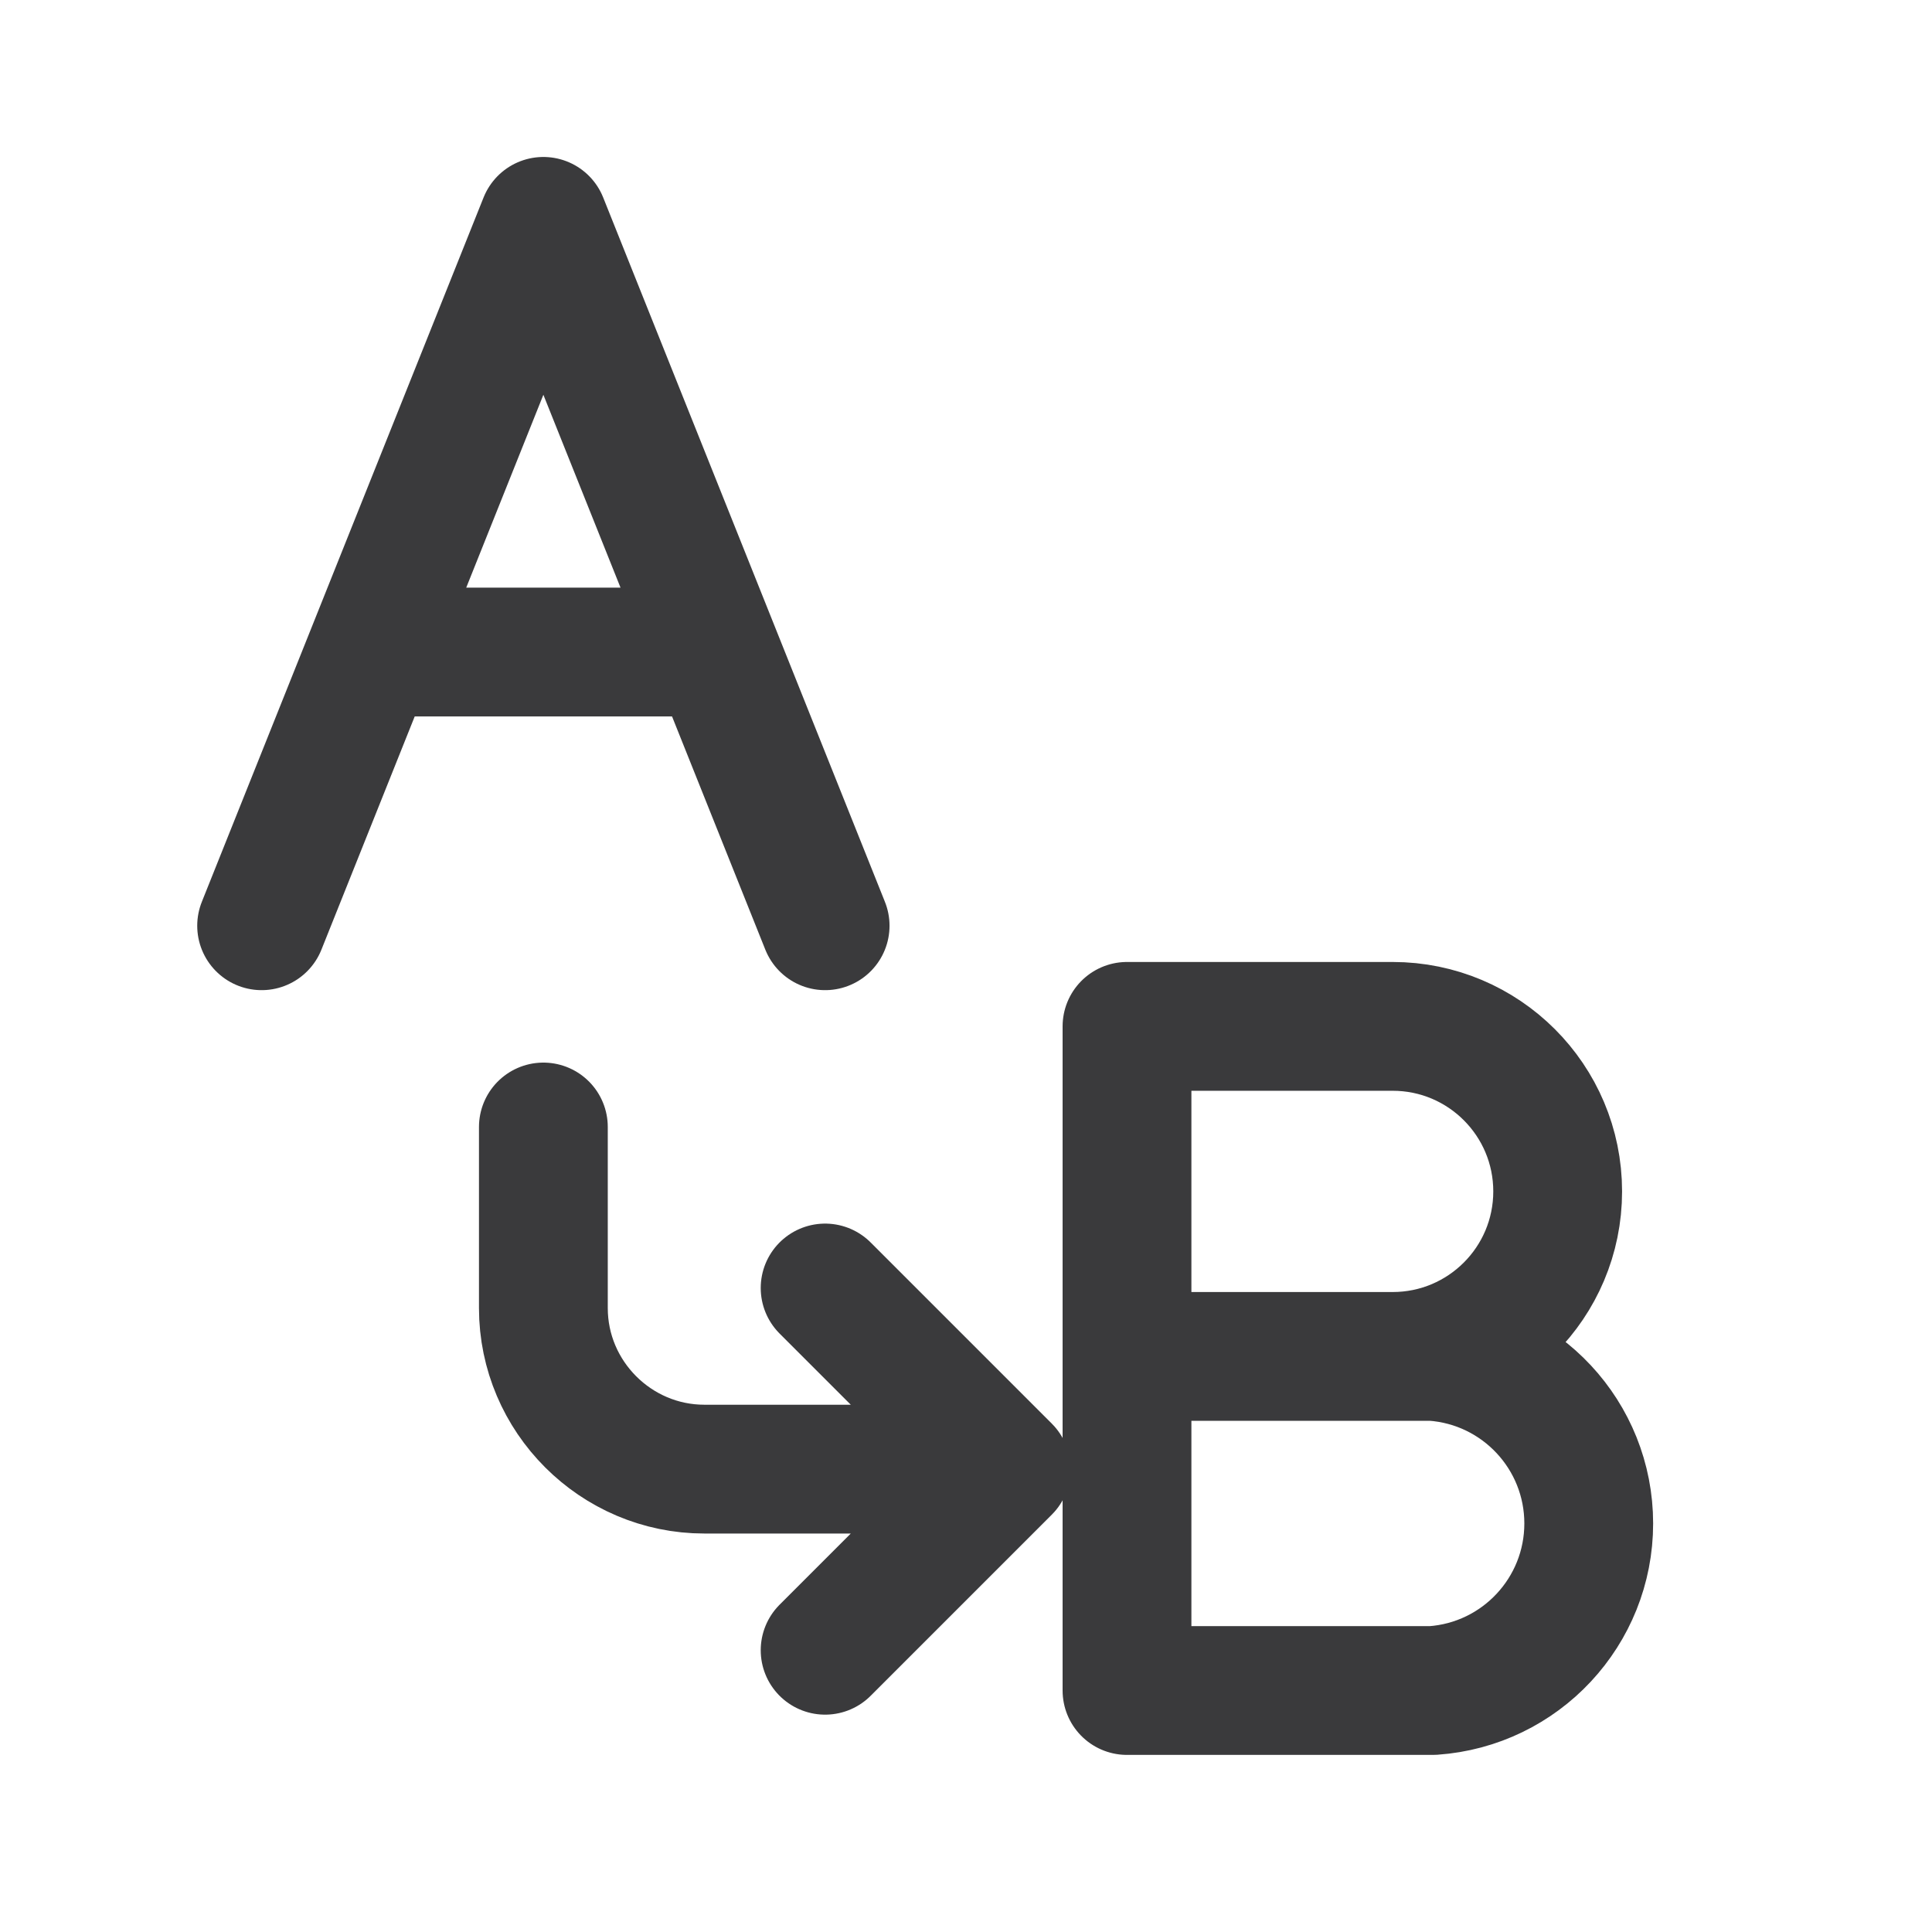
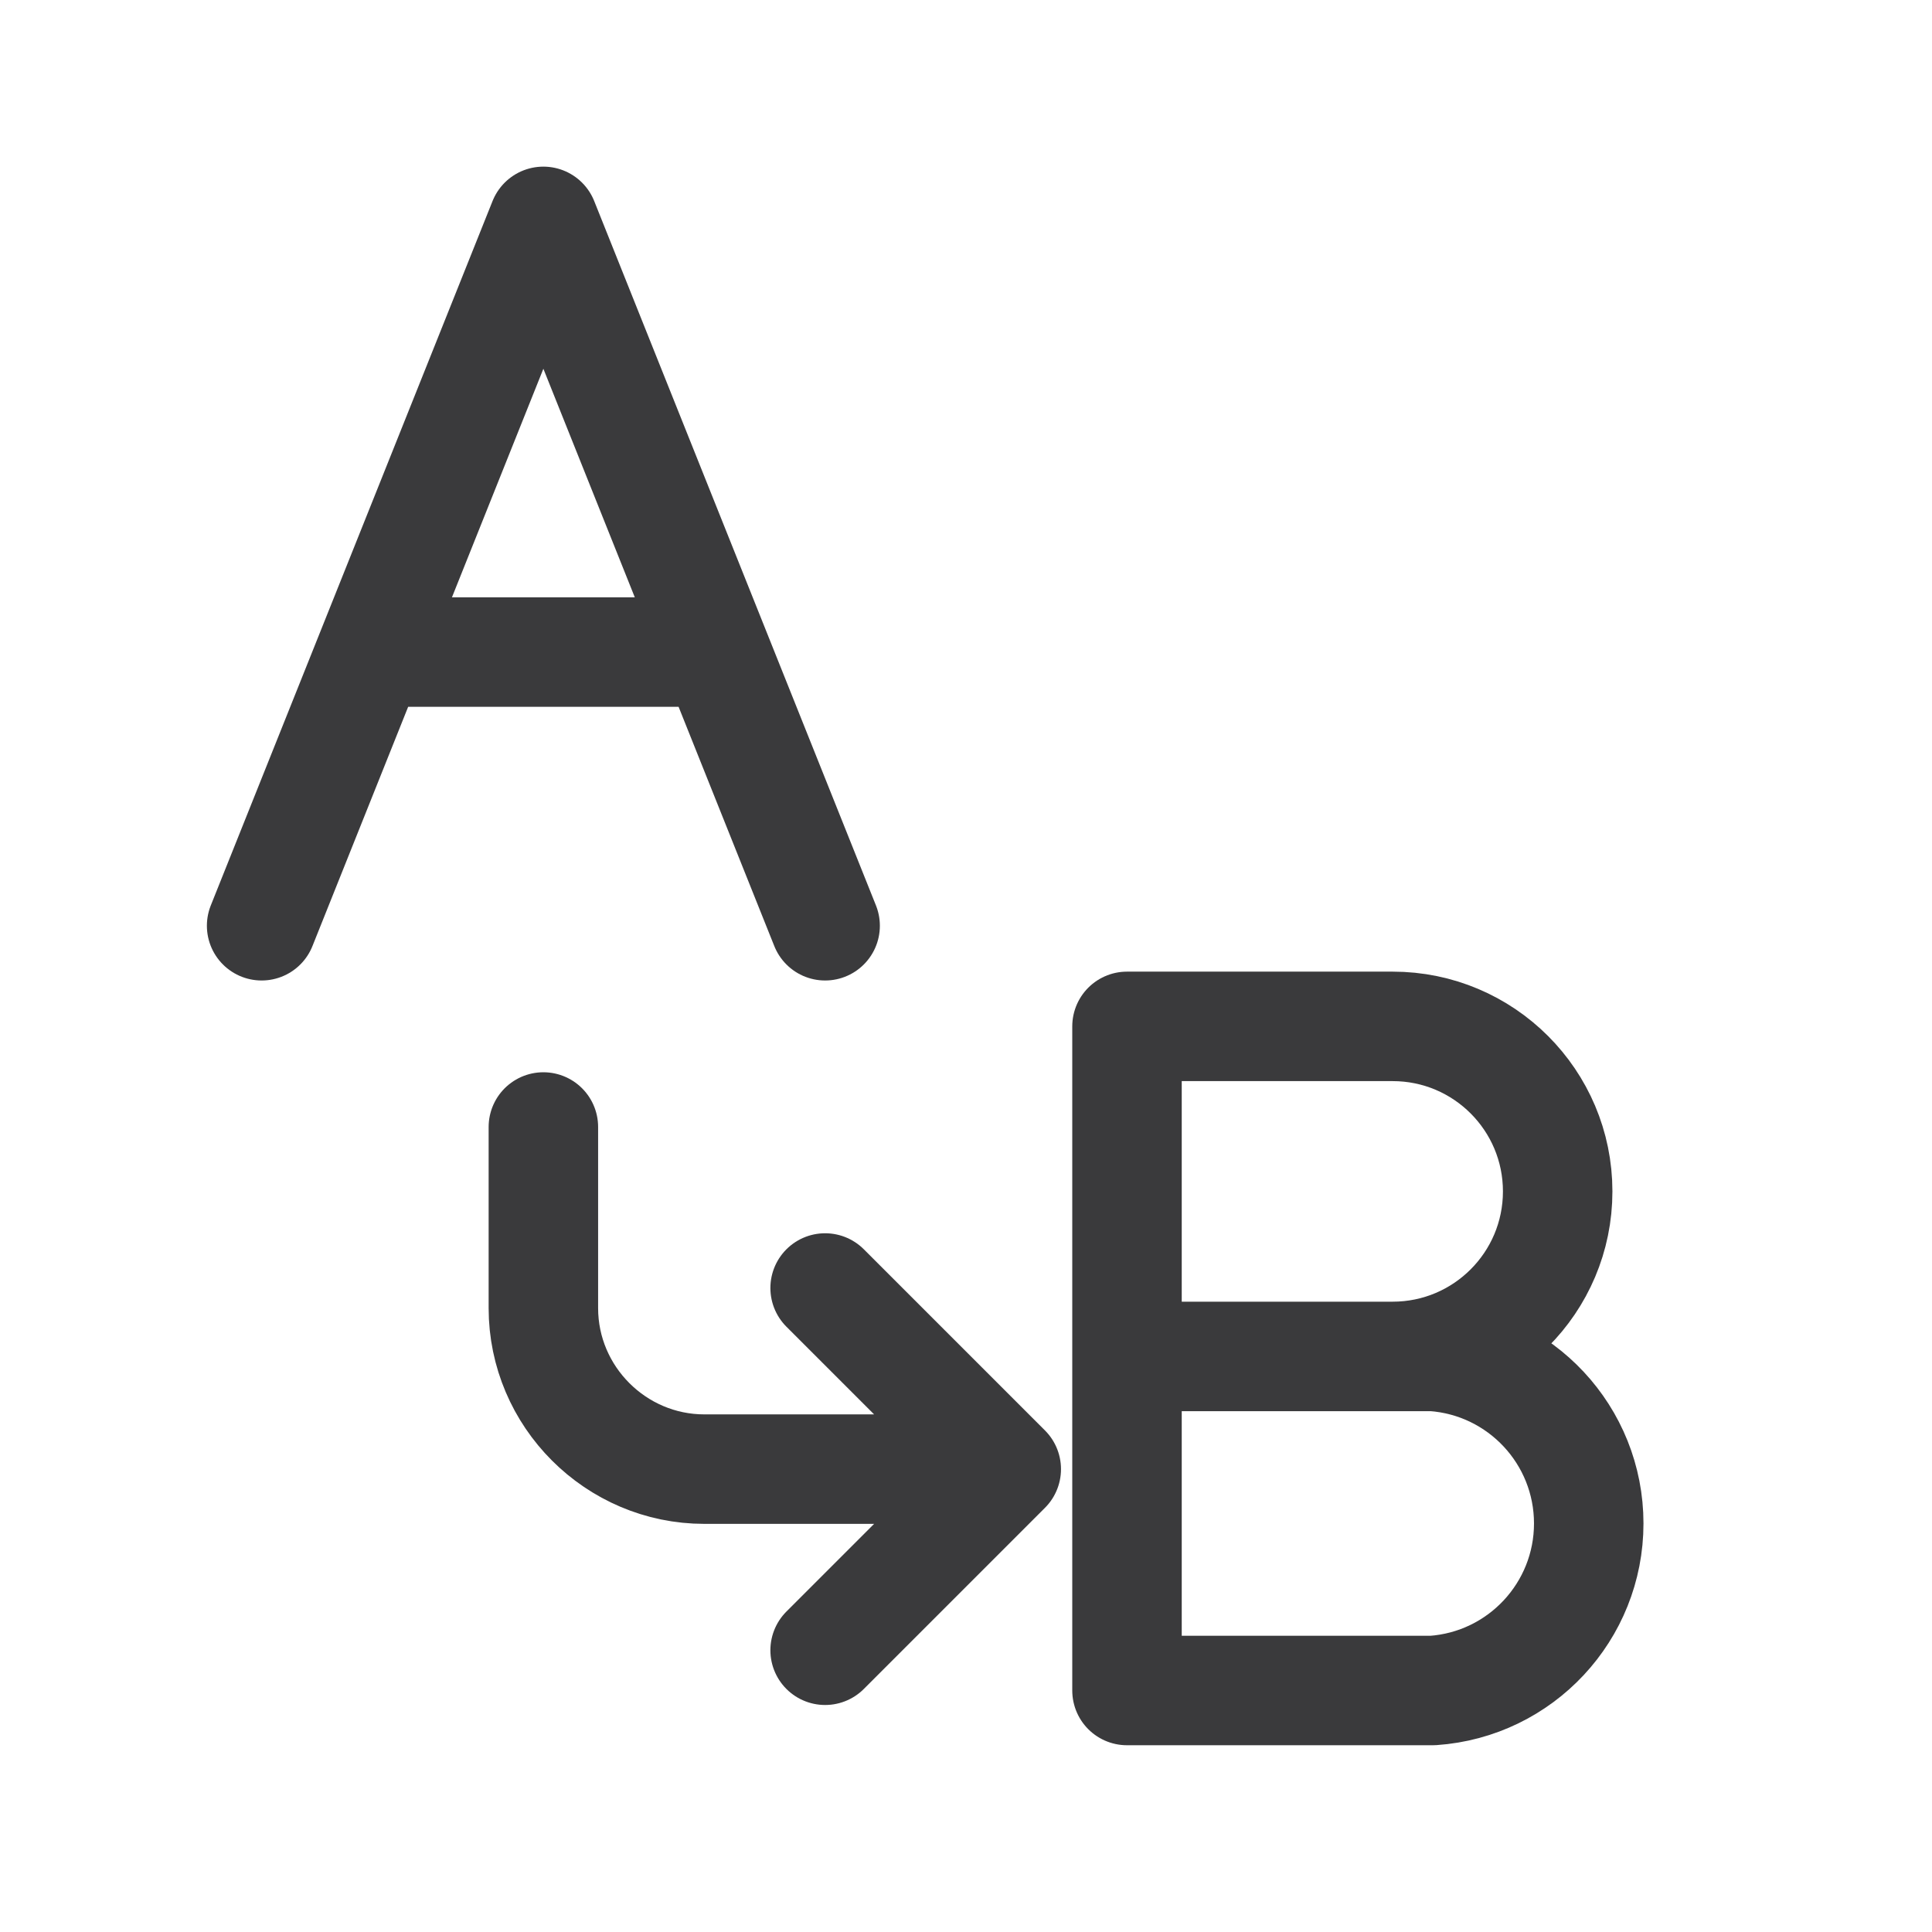
<svg xmlns="http://www.w3.org/2000/svg" width="24" height="24" viewBox="0 0 24 24">
  <g stroke-linecap="round" stroke-linejoin="round">
-     <path fill="none" stroke="#3A3A3C" stroke-width="1.6" d="M3.25 11.5 6.75 2.75l3.5 8.75M4.7 8.1h4.1" />
-     <path fill="none" stroke="#3A3A3C" stroke-width="1.6" d="M14 12.75h3.3a2.05 2.05 0 0 1 0 4.1H14zM14 16.85h3.8a2.08 2.08 0 0 1 0 4.15H14z" />
-     <path fill="none" stroke="#3A3A3C" stroke-width="1.6" d="M6.75 14v2.25c0 1.1.9 2 2 2h2.75M10.25 16l2.25 2.25-2.25 2.25" />
+     <path fill="none" stroke="#3A3A3C" stroke-width="1.36" d="M3.25 11.5 6.75 2.75l3.5 8.75M4.7 8.1h4.1" />
+     <path fill="none" stroke="#3A3A3C" stroke-width="1.36" d="M14 12.75h3.3a2.05 2.05 0 0 1 0 4.1H14zM14 16.85h3.8a2.08 2.08 0 0 1 0 4.15H14z" />
+     <path fill="none" stroke="#3A3A3C" stroke-width="1.36" d="M6.75 14v2.25c0 1.1.9 2 2 2h2.75M10.25 16l2.25 2.25-2.25 2.25" />
  </g>
</svg>
